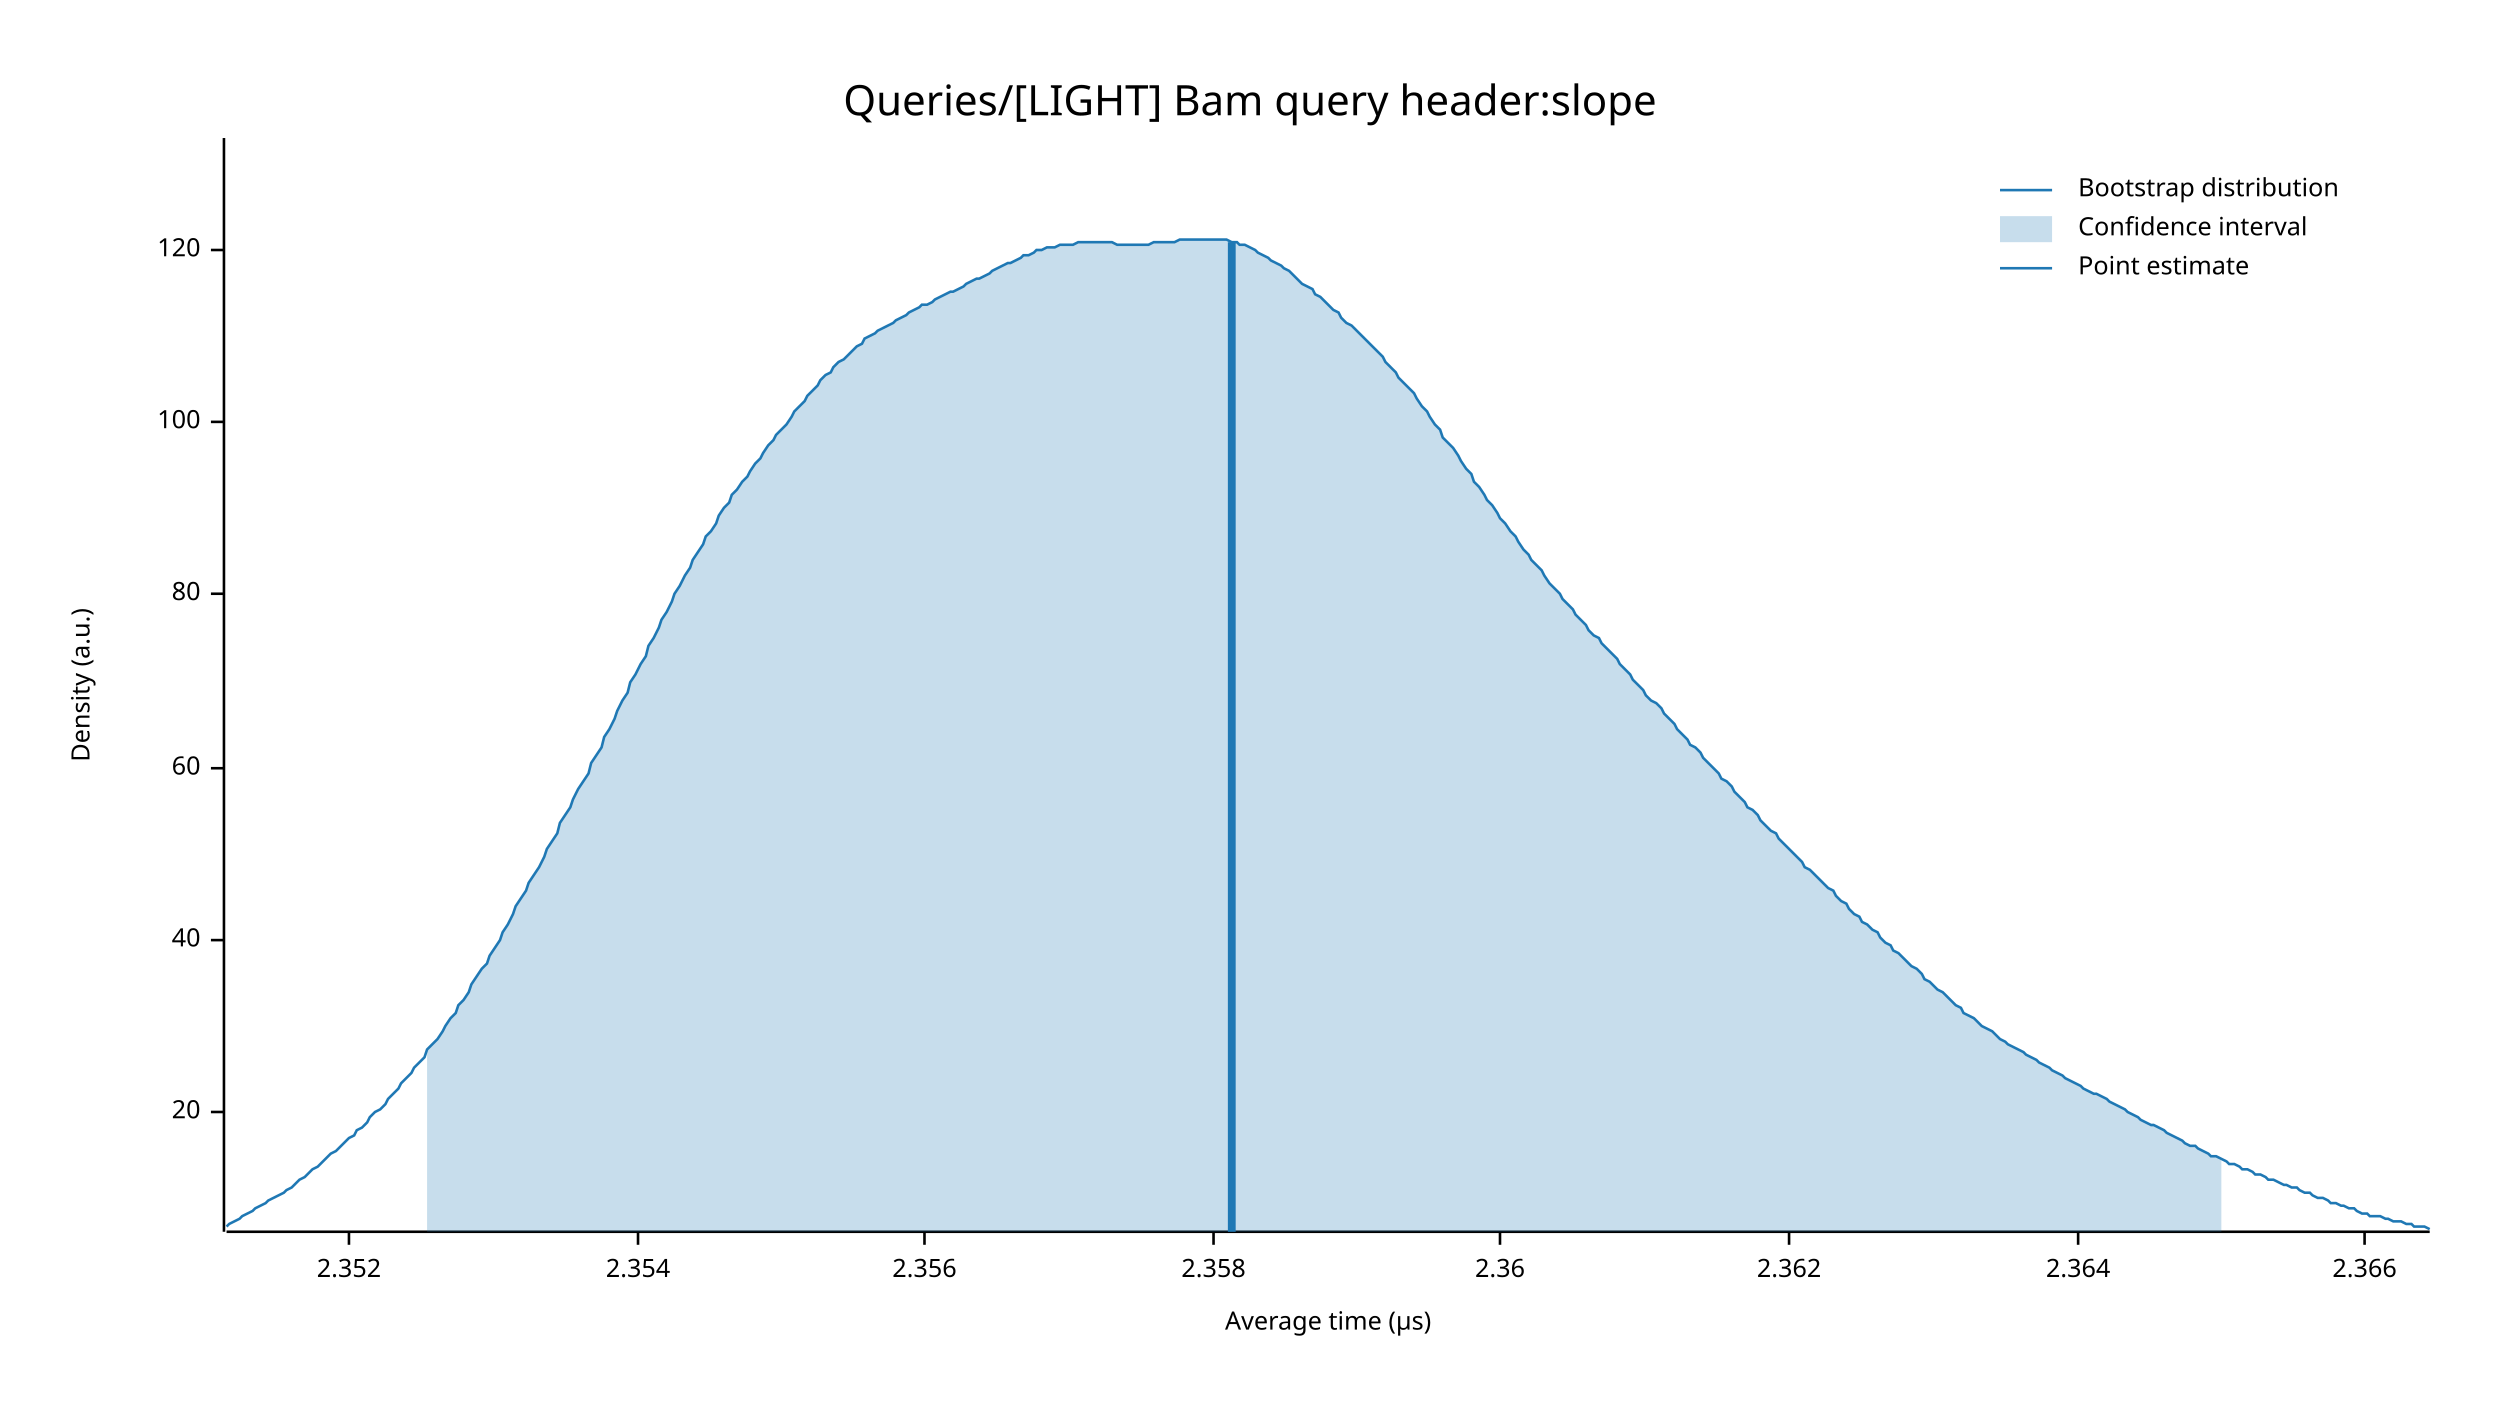
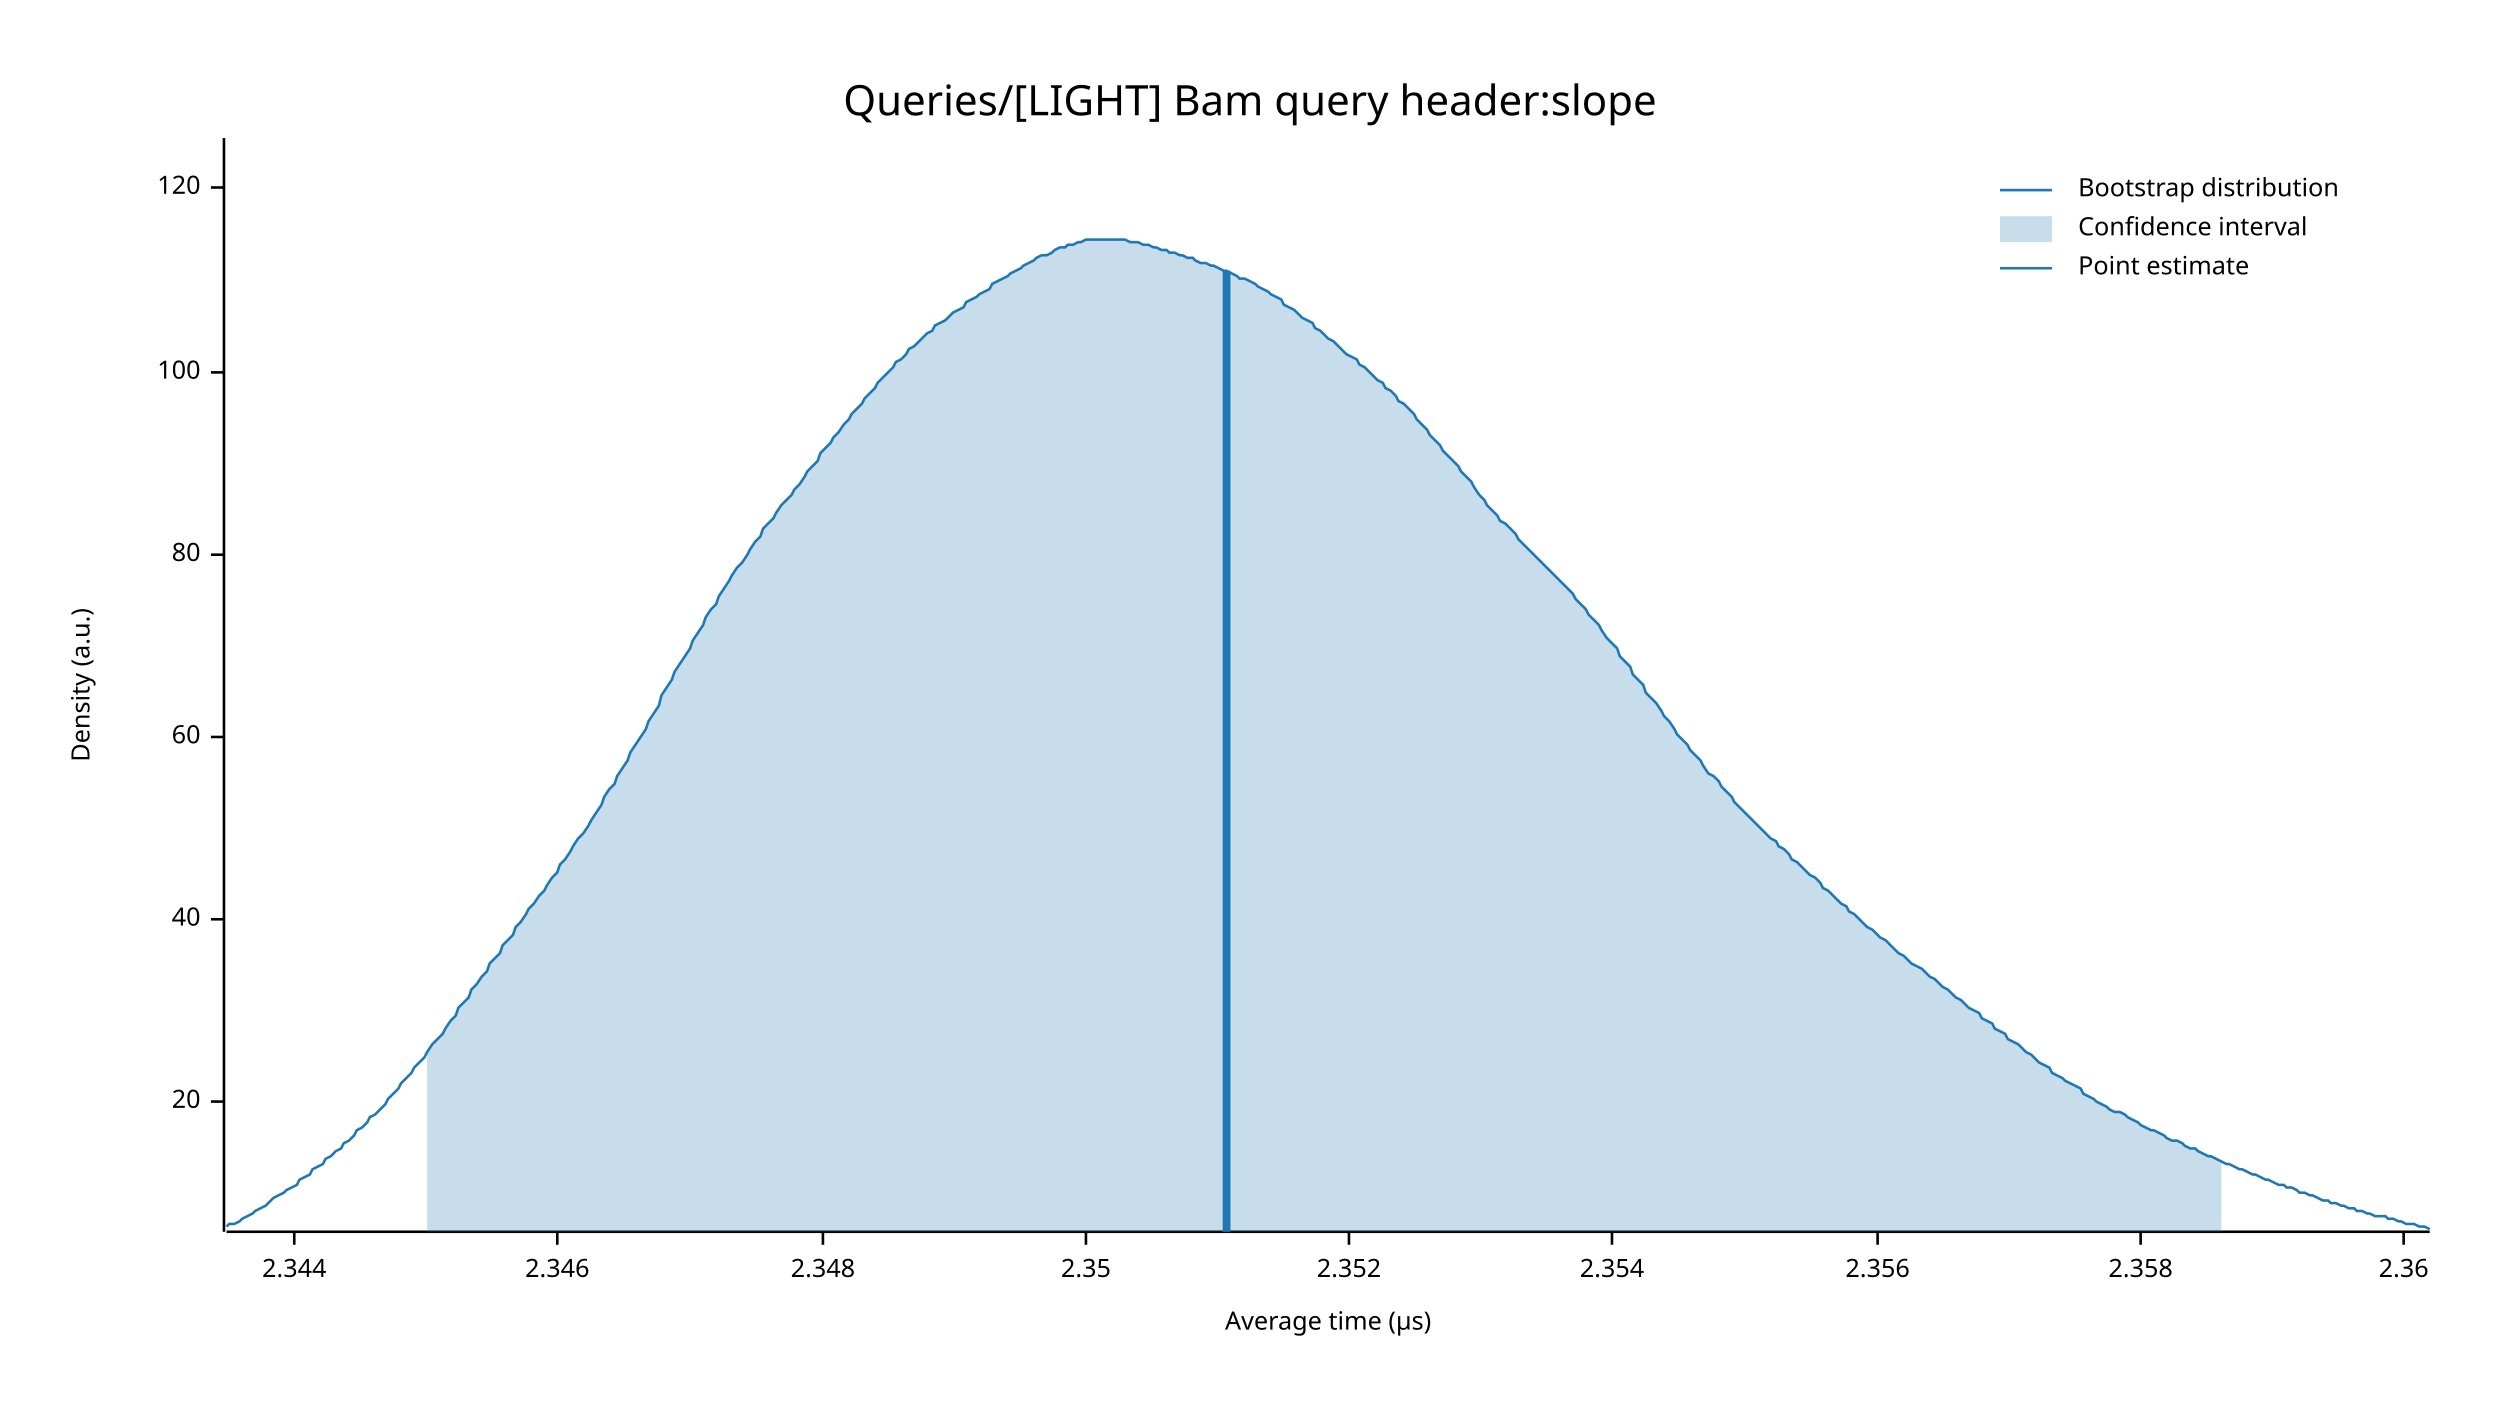
<svg xmlns="http://www.w3.org/2000/svg" width="960" height="540" viewBox="0 0 960 540">
  <text x="480" y="32" dy="0.76em" text-anchor="middle" font-family="sans-serif" font-size="16.129" opacity="1" fill="#000000">
Queries/[LIGHT] Bam query header:slope
</text>
  <text x="27" y="263" dy="0.76em" text-anchor="middle" font-family="sans-serif" font-size="9.677" opacity="1" fill="#000000" transform="rotate(270, 27, 263)">
Density (a.u.)
</text>
  <text x="510" y="513" dy="-0.5ex" text-anchor="middle" font-family="sans-serif" font-size="9.677" opacity="1" fill="#000000">
Average time (µs)
</text>
  <polyline fill="none" opacity="1" stroke="#000000" stroke-width="1" points="86,53 86,473 " />
-   <text x="77" y="427" dy="0.5ex" text-anchor="end" font-family="sans-serif" font-size="9.677" opacity="1" fill="#000000">
+   <text x="77" y="423" dy="0.5ex" text-anchor="end" font-family="sans-serif" font-size="9.677" opacity="1" fill="#000000">
20
</text>
-   <polyline fill="none" opacity="1" stroke="#000000" stroke-width="1" points="81,427 86,427 " />
-   <text x="77" y="361" dy="0.5ex" text-anchor="end" font-family="sans-serif" font-size="9.677" opacity="1" fill="#000000">
+   <polyline fill="none" opacity="1" stroke="#000000" stroke-width="1" points="81,423 86,423 " />
+   <text x="77" y="353" dy="0.5ex" text-anchor="end" font-family="sans-serif" font-size="9.677" opacity="1" fill="#000000">
40
</text>
-   <polyline fill="none" opacity="1" stroke="#000000" stroke-width="1" points="81,361 86,361 " />
-   <text x="77" y="295" dy="0.5ex" text-anchor="end" font-family="sans-serif" font-size="9.677" opacity="1" fill="#000000">
+   <polyline fill="none" opacity="1" stroke="#000000" stroke-width="1" points="81,353 86,353 " />
+   <text x="77" y="283" dy="0.5ex" text-anchor="end" font-family="sans-serif" font-size="9.677" opacity="1" fill="#000000">
60
</text>
-   <polyline fill="none" opacity="1" stroke="#000000" stroke-width="1" points="81,295 86,295 " />
-   <text x="77" y="228" dy="0.5ex" text-anchor="end" font-family="sans-serif" font-size="9.677" opacity="1" fill="#000000">
+   <polyline fill="none" opacity="1" stroke="#000000" stroke-width="1" points="81,283 86,283 " />
+   <text x="77" y="213" dy="0.5ex" text-anchor="end" font-family="sans-serif" font-size="9.677" opacity="1" fill="#000000">
80
</text>
-   <polyline fill="none" opacity="1" stroke="#000000" stroke-width="1" points="81,228 86,228 " />
-   <text x="77" y="162" dy="0.5ex" text-anchor="end" font-family="sans-serif" font-size="9.677" opacity="1" fill="#000000">
+   <polyline fill="none" opacity="1" stroke="#000000" stroke-width="1" points="81,213 86,213 " />
+   <text x="77" y="143" dy="0.5ex" text-anchor="end" font-family="sans-serif" font-size="9.677" opacity="1" fill="#000000">
100
</text>
-   <polyline fill="none" opacity="1" stroke="#000000" stroke-width="1" points="81,162 86,162 " />
-   <text x="77" y="96" dy="0.5ex" text-anchor="end" font-family="sans-serif" font-size="9.677" opacity="1" fill="#000000">
+   <polyline fill="none" opacity="1" stroke="#000000" stroke-width="1" points="81,143 86,143 " />
+   <text x="77" y="72" dy="0.5ex" text-anchor="end" font-family="sans-serif" font-size="9.677" opacity="1" fill="#000000">
120
</text>
-   <polyline fill="none" opacity="1" stroke="#000000" stroke-width="1" points="81,96 86,96 " />
+   <polyline fill="none" opacity="1" stroke="#000000" stroke-width="1" points="81,72 86,72 " />
  <polyline fill="none" opacity="1" stroke="#000000" stroke-width="1" points="87,473 933,473 " />
-   <text x="134" y="483" dy="0.76em" text-anchor="middle" font-family="sans-serif" font-size="9.677" opacity="1" fill="#000000">
+   <text x="113" y="483" dy="0.76em" text-anchor="middle" font-family="sans-serif" font-size="9.677" opacity="1" fill="#000000">
+ 2.344
+ </text>
+   <polyline fill="none" opacity="1" stroke="#000000" stroke-width="1" points="113,473 113,478 " />
+   <text x="214" y="483" dy="0.76em" text-anchor="middle" font-family="sans-serif" font-size="9.677" opacity="1" fill="#000000">
+ 2.346
+ </text>
+   <polyline fill="none" opacity="1" stroke="#000000" stroke-width="1" points="214,473 214,478 " />
+   <text x="316" y="483" dy="0.76em" text-anchor="middle" font-family="sans-serif" font-size="9.677" opacity="1" fill="#000000">
+ 2.348
+ </text>
+   <polyline fill="none" opacity="1" stroke="#000000" stroke-width="1" points="316,473 316,478 " />
+   <text x="417" y="483" dy="0.76em" text-anchor="middle" font-family="sans-serif" font-size="9.677" opacity="1" fill="#000000">
+ 2.35
+ </text>
+   <polyline fill="none" opacity="1" stroke="#000000" stroke-width="1" points="417,473 417,478 " />
+   <text x="518" y="483" dy="0.76em" text-anchor="middle" font-family="sans-serif" font-size="9.677" opacity="1" fill="#000000">
2.352
</text>
-   <polyline fill="none" opacity="1" stroke="#000000" stroke-width="1" points="134,473 134,478 " />
-   <text x="245" y="483" dy="0.76em" text-anchor="middle" font-family="sans-serif" font-size="9.677" opacity="1" fill="#000000">
+   <polyline fill="none" opacity="1" stroke="#000000" stroke-width="1" points="518,473 518,478 " />
+   <text x="619" y="483" dy="0.76em" text-anchor="middle" font-family="sans-serif" font-size="9.677" opacity="1" fill="#000000">
2.354
</text>
-   <polyline fill="none" opacity="1" stroke="#000000" stroke-width="1" points="245,473 245,478 " />
-   <text x="355" y="483" dy="0.76em" text-anchor="middle" font-family="sans-serif" font-size="9.677" opacity="1" fill="#000000">
+   <polyline fill="none" opacity="1" stroke="#000000" stroke-width="1" points="619,473 619,478 " />
+   <text x="721" y="483" dy="0.76em" text-anchor="middle" font-family="sans-serif" font-size="9.677" opacity="1" fill="#000000">
2.356
</text>
-   <polyline fill="none" opacity="1" stroke="#000000" stroke-width="1" points="355,473 355,478 " />
-   <text x="466" y="483" dy="0.76em" text-anchor="middle" font-family="sans-serif" font-size="9.677" opacity="1" fill="#000000">
+   <polyline fill="none" opacity="1" stroke="#000000" stroke-width="1" points="721,473 721,478 " />
+   <text x="822" y="483" dy="0.76em" text-anchor="middle" font-family="sans-serif" font-size="9.677" opacity="1" fill="#000000">
2.358
</text>
-   <polyline fill="none" opacity="1" stroke="#000000" stroke-width="1" points="466,473 466,478 " />
-   <text x="576" y="483" dy="0.76em" text-anchor="middle" font-family="sans-serif" font-size="9.677" opacity="1" fill="#000000">
+   <polyline fill="none" opacity="1" stroke="#000000" stroke-width="1" points="822,473 822,478 " />
+   <text x="923" y="483" dy="0.76em" text-anchor="middle" font-family="sans-serif" font-size="9.677" opacity="1" fill="#000000">
2.36
</text>
-   <polyline fill="none" opacity="1" stroke="#000000" stroke-width="1" points="576,473 576,478 " />
-   <text x="687" y="483" dy="0.76em" text-anchor="middle" font-family="sans-serif" font-size="9.677" opacity="1" fill="#000000">
- 2.362
- </text>
-   <polyline fill="none" opacity="1" stroke="#000000" stroke-width="1" points="687,473 687,478 " />
-   <text x="798" y="483" dy="0.76em" text-anchor="middle" font-family="sans-serif" font-size="9.677" opacity="1" fill="#000000">
- 2.364
- </text>
-   <polyline fill="none" opacity="1" stroke="#000000" stroke-width="1" points="798,473 798,478 " />
-   <text x="908" y="483" dy="0.76em" text-anchor="middle" font-family="sans-serif" font-size="9.677" opacity="1" fill="#000000">
- 2.366
- </text>
-   <polyline fill="none" opacity="1" stroke="#000000" stroke-width="1" points="908,473 908,478 " />
-   <polyline fill="none" opacity="1" stroke="#1F78B4" stroke-width="1" points="87,471 88,470 90,469 92,468 93,467 95,466 97,465 98,464 100,463 102,462 103,461 105,460 107,459 109,458 110,457 112,456 114,454 115,453 117,452 119,450 120,449 122,448 124,446 125,445 127,443 129,442 131,440 132,439 134,437 136,436 137,434 139,433 141,431 142,429 144,427 146,426 148,424 149,422 151,420 153,418 154,416 156,414 158,412 159,410 161,408 163,406 164,403 166,401 168,399 170,396 171,394 173,391 175,389 176,386 178,384 180,381 181,378 183,375 185,372 187,370 188,367 190,364 192,361 193,358 195,355 197,351 198,348 200,345 202,342 203,339 205,336 207,333 209,329 210,326 212,323 214,320 215,316 217,313 219,310 220,307 222,303 224,300 226,297 227,293 229,290 231,287 232,283 234,280 236,276 237,273 239,269 241,266 242,262 244,259 246,255 248,252 249,248 251,245 253,241 254,238 256,235 258,231 259,228 261,225 263,221 265,218 266,215 268,212 270,209 271,206 273,204 275,201 276,198 278,195 280,193 281,190 283,188 285,185 287,183 288,181 290,178 292,176 293,174 295,171 297,169 298,167 300,165 302,163 304,160 305,158 307,156 309,154 310,152 312,150 314,148 315,146 317,144 319,143 320,141 322,139 324,138 326,136 327,135 329,133 331,132 332,130 334,129 336,128 337,127 339,126 341,125 343,124 344,123 346,122 348,121 349,120 351,119 353,118 354,117 356,117 358,116 359,115 361,114 363,113 365,112 366,112 368,111 370,110 371,109 373,108 375,107 376,107 378,106 380,105 381,104 383,103 385,102 387,101 388,101 390,100 392,99 393,98 395,98 397,97 398,96 400,96 402,95 404,95 405,95 407,94 409,94 410,94 412,94 414,93 415,93 417,93 419,93 420,93 422,93 424,93 426,93 427,93 429,94 431,94 432,94 434,94 436,94 437,94 439,94 441,94 443,93 444,93 446,93 448,93 449,93 451,93 453,92 454,92 456,92 458,92 459,92 461,92 463,92 465,92 466,92 468,92 470,92 471,92 473,93 475,93 476,94 478,94 480,95 482,96 483,97 485,98 487,99 488,100 490,101 492,102 493,103 495,104 497,106 498,107 500,109 502,110 504,111 505,113 507,114 509,116 510,117 512,119 514,120 515,122 517,124 519,125 521,127 522,128 524,130 526,132 527,133 529,135 531,137 532,139 534,141 536,143 537,145 539,147 541,149 543,151 544,153 546,156 548,158 549,160 551,163 553,165 554,168 556,170 558,172 560,175 561,177 563,180 565,182 566,185 568,187 570,190 571,192 573,194 575,197 576,199 578,201 580,204 582,206 583,208 585,211 587,213 588,215 590,217 592,219 593,221 595,224 597,226 599,228 600,230 602,232 604,234 605,236 607,238 609,240 610,242 612,244 614,245 615,247 617,249 619,251 621,253 622,255 624,257 626,259 627,261 629,263 631,265 632,267 634,269 636,270 638,272 639,274 641,276 643,278 644,280 646,282 648,284 649,286 651,287 653,289 654,291 656,293 658,295 660,297 661,299 663,300 665,302 666,304 668,306 670,308 671,310 673,311 675,313 676,315 678,317 680,319 682,320 683,322 685,324 687,326 688,327 690,329 692,331 693,333 695,334 697,336 699,338 700,339 702,341 704,342 705,344 707,346 709,347 710,349 712,351 714,352 715,354 717,355 719,357 721,358 722,360 724,362 726,363 727,365 729,366 731,368 732,369 734,371 736,372 738,374 739,376 741,377 743,379 744,380 746,381 748,383 749,384 751,386 753,387 754,389 756,390 758,391 760,393 761,394 763,395 765,396 766,397 768,399 770,400 771,401 773,402 775,403 777,404 778,405 780,406 782,407 783,408 785,409 787,410 788,411 790,412 792,413 793,414 795,415 797,416 799,417 800,418 802,419 804,420 805,420 807,421 809,422 810,423 812,424 814,425 816,426 817,427 819,428 821,429 822,430 824,431 826,432 827,432 829,433 831,434 832,435 834,436 836,437 838,438 839,439 841,440 843,440 844,441 846,442 848,443 849,444 851,444 853,445 855,446 856,447 858,447 860,448 861,449 863,449 865,450 866,451 868,451 870,452 871,453 873,453 875,454 877,455 878,455 880,456 882,456 883,457 885,458 887,458 888,459 890,460 892,460 894,461 895,462 897,462 899,463 900,463 902,464 904,464 905,465 907,466 909,466 910,467 912,467 914,467 916,468 917,468 919,469 921,469 922,469 924,470 926,470 927,471 929,471 931,471 933,472 " />
-   <polygon opacity="0.25" fill="#1F78B4" points="164,403 166,401 168,399 170,396 171,394 173,391 175,389 176,386 178,384 180,381 181,378 183,375 185,372 187,370 188,367 190,364 192,361 193,358 195,355 197,351 198,348 200,345 202,342 203,339 205,336 207,333 209,329 210,326 212,323 214,320 215,316 217,313 219,310 220,307 222,303 224,300 226,297 227,293 229,290 231,287 232,283 234,280 236,276 237,273 239,269 241,266 242,262 244,259 246,255 248,252 249,248 251,245 253,241 254,238 256,235 258,231 259,228 261,225 263,221 265,218 266,215 268,212 270,209 271,206 273,204 275,201 276,198 278,195 280,193 281,190 283,188 285,185 287,183 288,181 290,178 292,176 293,174 295,171 297,169 298,167 300,165 302,163 304,160 305,158 307,156 309,154 310,152 312,150 314,148 315,146 317,144 319,143 320,141 322,139 324,138 326,136 327,135 329,133 331,132 332,130 334,129 336,128 337,127 339,126 341,125 343,124 344,123 346,122 348,121 349,120 351,119 353,118 354,117 356,117 358,116 359,115 361,114 363,113 365,112 366,112 368,111 370,110 371,109 373,108 375,107 376,107 378,106 380,105 381,104 383,103 385,102 387,101 388,101 390,100 392,99 393,98 395,98 397,97 398,96 400,96 402,95 404,95 405,95 407,94 409,94 410,94 412,94 414,93 415,93 417,93 419,93 420,93 422,93 424,93 426,93 427,93 429,94 431,94 432,94 434,94 436,94 437,94 439,94 441,94 443,93 444,93 446,93 448,93 449,93 451,93 453,92 454,92 456,92 458,92 459,92 461,92 463,92 465,92 466,92 468,92 470,92 471,92 473,93 475,93 476,94 478,94 480,95 482,96 483,97 485,98 487,99 488,100 490,101 492,102 493,103 495,104 497,106 498,107 500,109 502,110 504,111 505,113 507,114 509,116 510,117 512,119 514,120 515,122 517,124 519,125 521,127 522,128 524,130 526,132 527,133 529,135 531,137 532,139 534,141 536,143 537,145 539,147 541,149 543,151 544,153 546,156 548,158 549,160 551,163 553,165 554,168 556,170 558,172 560,175 561,177 563,180 565,182 566,185 568,187 570,190 571,192 573,194 575,197 576,199 578,201 580,204 582,206 583,208 585,211 587,213 588,215 590,217 592,219 593,221 595,224 597,226 599,228 600,230 602,232 604,234 605,236 607,238 609,240 610,242 612,244 614,245 615,247 617,249 619,251 621,253 622,255 624,257 626,259 627,261 629,263 631,265 632,267 634,269 636,270 638,272 639,274 641,276 643,278 644,280 646,282 648,284 649,286 651,287 653,289 654,291 656,293 658,295 660,297 661,299 663,300 665,302 666,304 668,306 670,308 671,310 673,311 675,313 676,315 678,317 680,319 682,320 683,322 685,324 687,326 688,327 690,329 692,331 693,333 695,334 697,336 699,338 700,339 702,341 704,342 705,344 707,346 709,347 710,349 712,351 714,352 715,354 717,355 719,357 721,358 722,360 724,362 726,363 727,365 729,366 731,368 732,369 734,371 736,372 738,374 739,376 741,377 743,379 744,380 746,381 748,383 749,384 751,386 753,387 754,389 756,390 758,391 760,393 761,394 763,395 765,396 766,397 768,399 770,400 771,401 773,402 775,403 777,404 778,405 780,406 782,407 783,408 785,409 787,410 788,411 790,412 792,413 793,414 795,415 797,416 799,417 800,418 802,419 804,420 805,420 807,421 809,422 810,423 812,424 814,425 816,426 817,427 819,428 821,429 822,430 824,431 826,432 827,432 829,433 831,434 832,435 834,436 836,437 838,438 839,439 841,440 843,440 844,441 846,442 848,443 849,444 851,444 853,445 853,473 164,473 " />
-   <polyline fill="none" opacity="1" stroke="#1F78B4" stroke-width="3" points="473,473 473,93 " />
+   <polyline fill="none" opacity="1" stroke="#000000" stroke-width="1" points="923,473 923,478 " />
+   <polyline fill="none" opacity="1" stroke="#1F78B4" stroke-width="1" points="87,471 88,470 90,470 92,469 93,468 95,467 97,466 98,465 100,464 102,463 103,462 105,460 107,459 109,458 110,457 112,456 114,455 115,453 117,452 119,451 120,449 122,448 124,447 125,445 127,444 129,442 131,441 132,439 134,438 136,436 137,434 139,433 141,431 142,429 144,428 146,426 148,424 149,422 151,420 153,418 154,416 156,414 158,412 159,410 161,408 163,406 164,404 166,401 168,399 170,397 171,395 173,392 175,390 176,387 178,385 180,383 181,380 183,378 185,375 187,373 188,370 190,368 192,366 193,363 195,361 197,359 198,356 200,354 202,351 203,349 205,347 207,344 209,342 210,340 212,337 214,335 215,332 217,330 219,327 220,325 222,322 224,320 226,317 227,315 229,312 231,309 232,306 234,303 236,301 237,298 239,295 241,292 242,289 244,286 246,283 248,280 249,277 251,274 253,271 254,267 256,264 258,261 259,258 261,255 263,252 265,249 266,246 268,243 270,240 271,237 273,234 275,232 276,229 278,226 280,223 281,221 283,218 285,216 287,213 288,211 290,208 292,206 293,203 295,201 297,199 298,197 300,194 302,192 304,190 305,188 307,186 309,183 310,181 312,179 314,177 315,174 317,172 319,170 320,168 322,166 324,163 326,161 327,159 329,157 331,155 332,153 334,151 336,149 337,147 339,145 341,143 343,141 344,139 346,138 348,136 349,134 351,133 353,131 354,130 356,128 358,127 359,125 361,124 363,123 365,121 366,120 368,119 370,118 371,116 373,115 375,114 376,113 378,112 380,111 381,109 383,108 385,107 387,106 388,105 390,104 392,103 393,102 395,101 397,100 398,99 400,98 402,98 404,97 405,96 407,95 409,95 410,94 412,94 414,93 415,93 417,92 419,92 420,92 422,92 424,92 426,92 427,92 429,92 431,92 432,92 434,93 436,93 437,93 439,94 441,94 443,95 444,95 446,96 448,96 449,97 451,97 453,98 454,98 456,99 458,99 459,100 461,101 463,101 465,102 466,102 468,103 470,104 471,104 473,105 475,106 476,107 478,107 480,108 482,109 483,110 485,111 487,112 488,113 490,114 492,115 493,117 495,118 497,119 498,120 500,122 502,123 504,124 505,126 507,127 509,129 510,130 512,131 514,133 515,134 517,136 519,137 521,138 522,140 524,141 526,143 527,144 529,146 531,147 532,149 534,150 536,152 537,154 539,155 541,157 543,159 544,161 546,163 548,165 549,167 551,169 553,171 554,173 556,175 558,177 560,179 561,181 563,183 565,185 566,187 568,190 570,192 571,194 573,196 575,198 576,200 578,201 580,203 582,205 583,207 585,209 587,211 588,212 590,214 592,216 593,217 595,219 597,221 599,223 600,224 602,226 604,228 605,230 607,232 609,234 610,236 612,238 614,240 615,242 617,245 619,247 621,249 622,252 624,254 626,256 627,259 629,261 631,263 632,266 634,268 636,270 638,273 639,275 641,277 643,280 644,282 646,284 648,286 649,288 651,290 653,292 654,294 656,297 658,298 660,300 661,302 663,304 665,306 666,308 668,310 670,312 671,313 673,315 675,317 676,318 678,320 680,322 682,323 683,325 685,326 687,328 688,330 690,331 692,333 693,334 695,336 697,337 699,339 700,341 702,342 704,344 705,345 707,347 709,348 710,350 712,351 714,353 715,354 717,356 719,357 721,359 722,360 724,361 726,363 727,364 729,366 731,367 732,368 734,370 736,371 738,372 739,373 741,375 743,376 744,377 746,379 748,380 749,381 751,383 753,384 754,385 756,387 758,388 760,389 761,391 763,392 765,393 766,395 768,396 770,397 771,399 773,400 775,401 777,403 778,404 780,405 782,407 783,408 785,409 787,410 788,412 790,413 792,414 793,415 795,416 797,417 799,418 800,420 802,421 804,422 805,423 807,424 809,425 810,426 812,427 814,427 816,428 817,429 819,430 821,431 822,432 824,433 826,434 827,434 829,435 831,436 832,437 834,438 836,438 838,439 839,440 841,441 843,441 844,442 846,443 848,444 849,444 851,445 853,446 855,447 856,447 858,448 860,449 861,449 863,450 865,451 866,451 868,452 870,453 871,453 873,454 875,455 877,455 878,456 880,456 882,457 883,458 885,458 887,459 888,459 890,460 892,461 894,461 895,462 897,462 899,463 900,463 902,464 904,464 905,465 907,465 909,466 910,466 912,467 914,467 916,467 917,468 919,468 921,469 922,469 924,470 926,470 927,470 929,471 931,471 933,472 " />
+   <polygon opacity="0.25" fill="#1F78B4" points="164,404 166,401 168,399 170,397 171,395 173,392 175,390 176,387 178,385 180,383 181,380 183,378 185,375 187,373 188,370 190,368 192,366 193,363 195,361 197,359 198,356 200,354 202,351 203,349 205,347 207,344 209,342 210,340 212,337 214,335 215,332 217,330 219,327 220,325 222,322 224,320 226,317 227,315 229,312 231,309 232,306 234,303 236,301 237,298 239,295 241,292 242,289 244,286 246,283 248,280 249,277 251,274 253,271 254,267 256,264 258,261 259,258 261,255 263,252 265,249 266,246 268,243 270,240 271,237 273,234 275,232 276,229 278,226 280,223 281,221 283,218 285,216 287,213 288,211 290,208 292,206 293,203 295,201 297,199 298,197 300,194 302,192 304,190 305,188 307,186 309,183 310,181 312,179 314,177 315,174 317,172 319,170 320,168 322,166 324,163 326,161 327,159 329,157 331,155 332,153 334,151 336,149 337,147 339,145 341,143 343,141 344,139 346,138 348,136 349,134 351,133 353,131 354,130 356,128 358,127 359,125 361,124 363,123 365,121 366,120 368,119 370,118 371,116 373,115 375,114 376,113 378,112 380,111 381,109 383,108 385,107 387,106 388,105 390,104 392,103 393,102 395,101 397,100 398,99 400,98 402,98 404,97 405,96 407,95 409,95 410,94 412,94 414,93 415,93 417,92 419,92 420,92 422,92 424,92 426,92 427,92 429,92 431,92 432,92 434,93 436,93 437,93 439,94 441,94 443,95 444,95 446,96 448,96 449,97 451,97 453,98 454,98 456,99 458,99 459,100 461,101 463,101 465,102 466,102 468,103 470,104 471,104 473,105 475,106 476,107 478,107 480,108 482,109 483,110 485,111 487,112 488,113 490,114 492,115 493,117 495,118 497,119 498,120 500,122 502,123 504,124 505,126 507,127 509,129 510,130 512,131 514,133 515,134 517,136 519,137 521,138 522,140 524,141 526,143 527,144 529,146 531,147 532,149 534,150 536,152 537,154 539,155 541,157 543,159 544,161 546,163 548,165 549,167 551,169 553,171 554,173 556,175 558,177 560,179 561,181 563,183 565,185 566,187 568,190 570,192 571,194 573,196 575,198 576,200 578,201 580,203 582,205 583,207 585,209 587,211 588,212 590,214 592,216 593,217 595,219 597,221 599,223 600,224 602,226 604,228 605,230 607,232 609,234 610,236 612,238 614,240 615,242 617,245 619,247 621,249 622,252 624,254 626,256 627,259 629,261 631,263 632,266 634,268 636,270 638,273 639,275 641,277 643,280 644,282 646,284 648,286 649,288 651,290 653,292 654,294 656,297 658,298 660,300 661,302 663,304 665,306 666,308 668,310 670,312 671,313 673,315 675,317 676,318 678,320 680,322 682,323 683,325 685,326 687,328 688,330 690,331 692,333 693,334 695,336 697,337 699,339 700,341 702,342 704,344 705,345 707,347 709,348 710,350 712,351 714,353 715,354 717,356 719,357 721,359 722,360 724,361 726,363 727,364 729,366 731,367 732,368 734,370 736,371 738,372 739,373 741,375 743,376 744,377 746,379 748,380 749,381 751,383 753,384 754,385 756,387 758,388 760,389 761,391 763,392 765,393 766,395 768,396 770,397 771,399 773,400 775,401 777,403 778,404 780,405 782,407 783,408 785,409 787,410 788,412 790,413 792,414 793,415 795,416 797,417 799,418 800,420 802,421 804,422 805,423 807,424 809,425 810,426 812,427 814,427 816,428 817,429 819,430 821,431 822,432 824,433 826,434 827,434 829,435 831,436 832,437 834,438 836,438 838,439 839,440 841,441 843,441 844,442 846,443 848,444 849,444 851,445 853,446 853,473 164,473 " />
+   <polyline fill="none" opacity="1" stroke="#1F78B4" stroke-width="3" points="471,473 471,104 " />
  <text x="798" y="68" dy="0.76em" text-anchor="start" font-family="sans-serif" font-size="9.677" opacity="1" fill="#000000">
Bootstrap distribution
</text>
  <text x="798" y="83" dy="0.76em" text-anchor="start" font-family="sans-serif" font-size="9.677" opacity="1" fill="#000000">
Confidence interval
</text>
  <text x="798" y="98" dy="0.76em" text-anchor="start" font-family="sans-serif" font-size="9.677" opacity="1" fill="#000000">
Point estimate
</text>
  <polyline fill="none" opacity="1" stroke="#1F78B4" stroke-width="1" points="768,73 788,73 " />
  <rect x="768" y="83" width="20" height="10" opacity="0.25" fill="#1F78B4" stroke="none" />
  <polyline fill="none" opacity="1" stroke="#1F78B4" stroke-width="1" points="768,103 788,103 " />
</svg>
